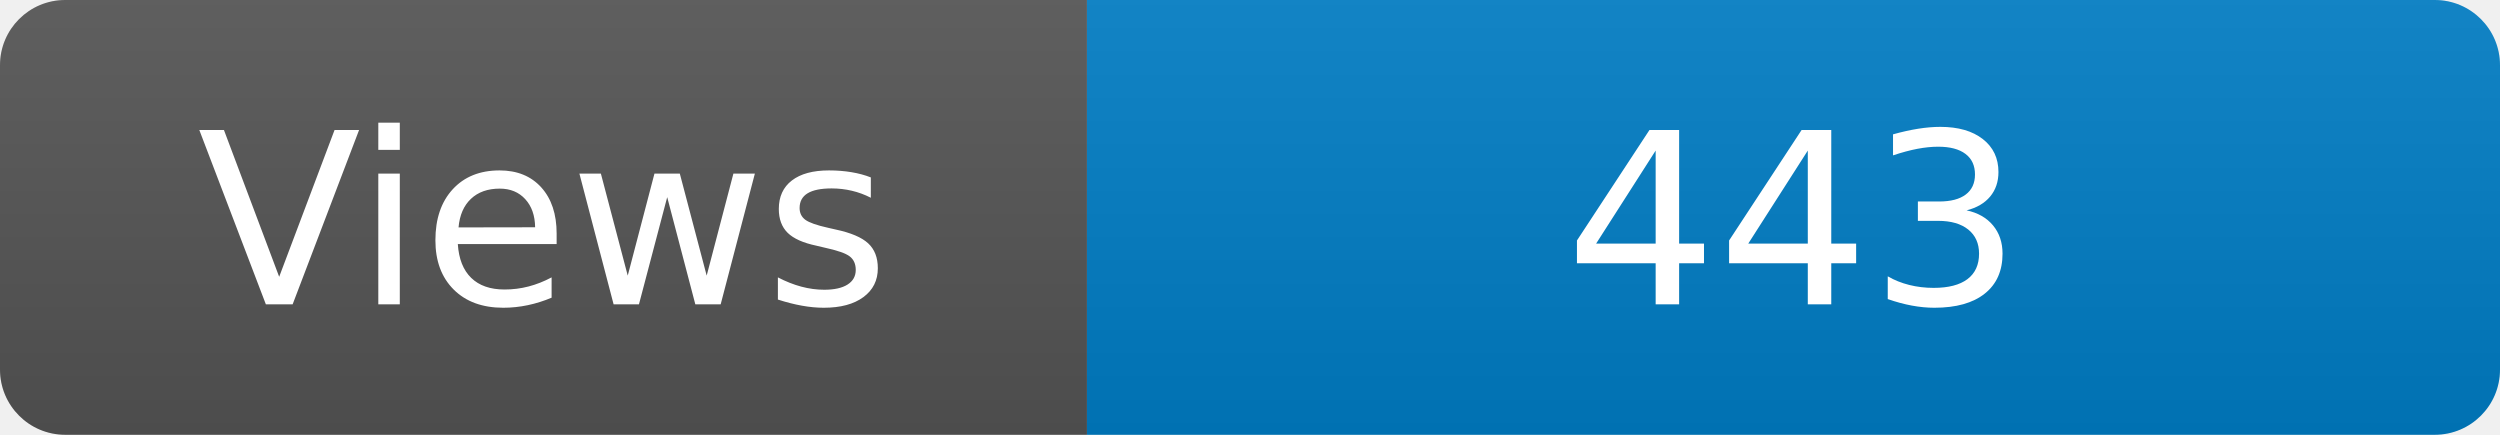
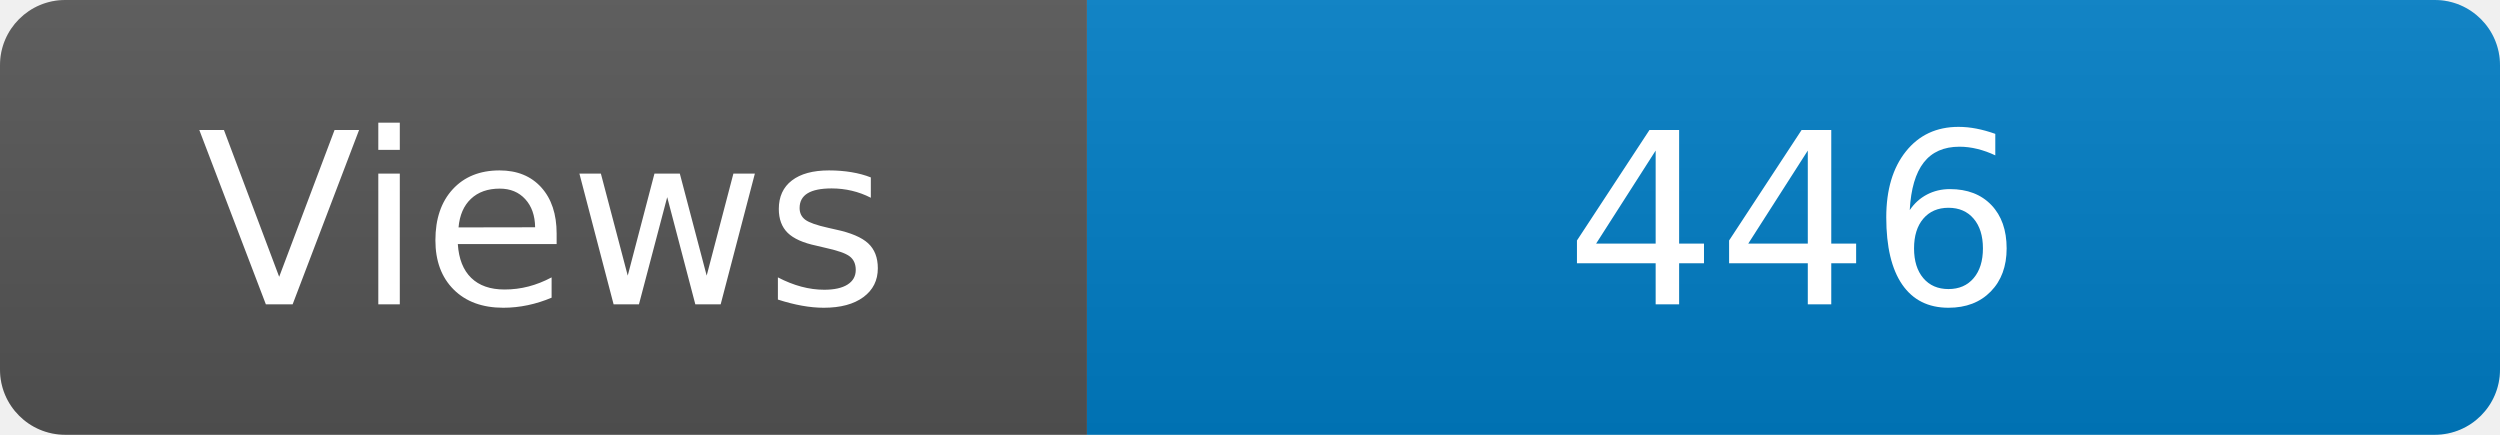
<svg xmlns="http://www.w3.org/2000/svg" width="115" height="20" role="img" aria-label="Maintained?: yes">
  <linearGradient id="s" x2="0" y2="100%">
    <stop offset="0" stop-color="#bbb" stop-opacity=".1" />
    <stop offset="1" stop-opacity=".1" />
  </linearGradient>
  <clipPath id="r">
    <rect width="115" height="20" rx="3" fill="#fff" />
  </clipPath>
  <g clip-path="url(#r)">
    <rect width="50" height="20" fill="#555" />
    <rect x="50" width="160" height="20" fill="#007ec6" />
    <rect width="115" height="20" fill="url(#s)" />
  </g>
  <g fill="#fff" text-anchor="middle" font-family="Verdana,Geneva,DejaVu Sans,sans-serif" font-size="110">
    <text x="250" y="140" transform="scale(.1)" fill="#fff">Views</text>
-     <text x="825" y="140" transform="scale(.1)" fill="#fff">443</text>
+     <text x="825" y="140" transform="scale(.1)" fill="#fff">446</text>
  </g>
</svg>
